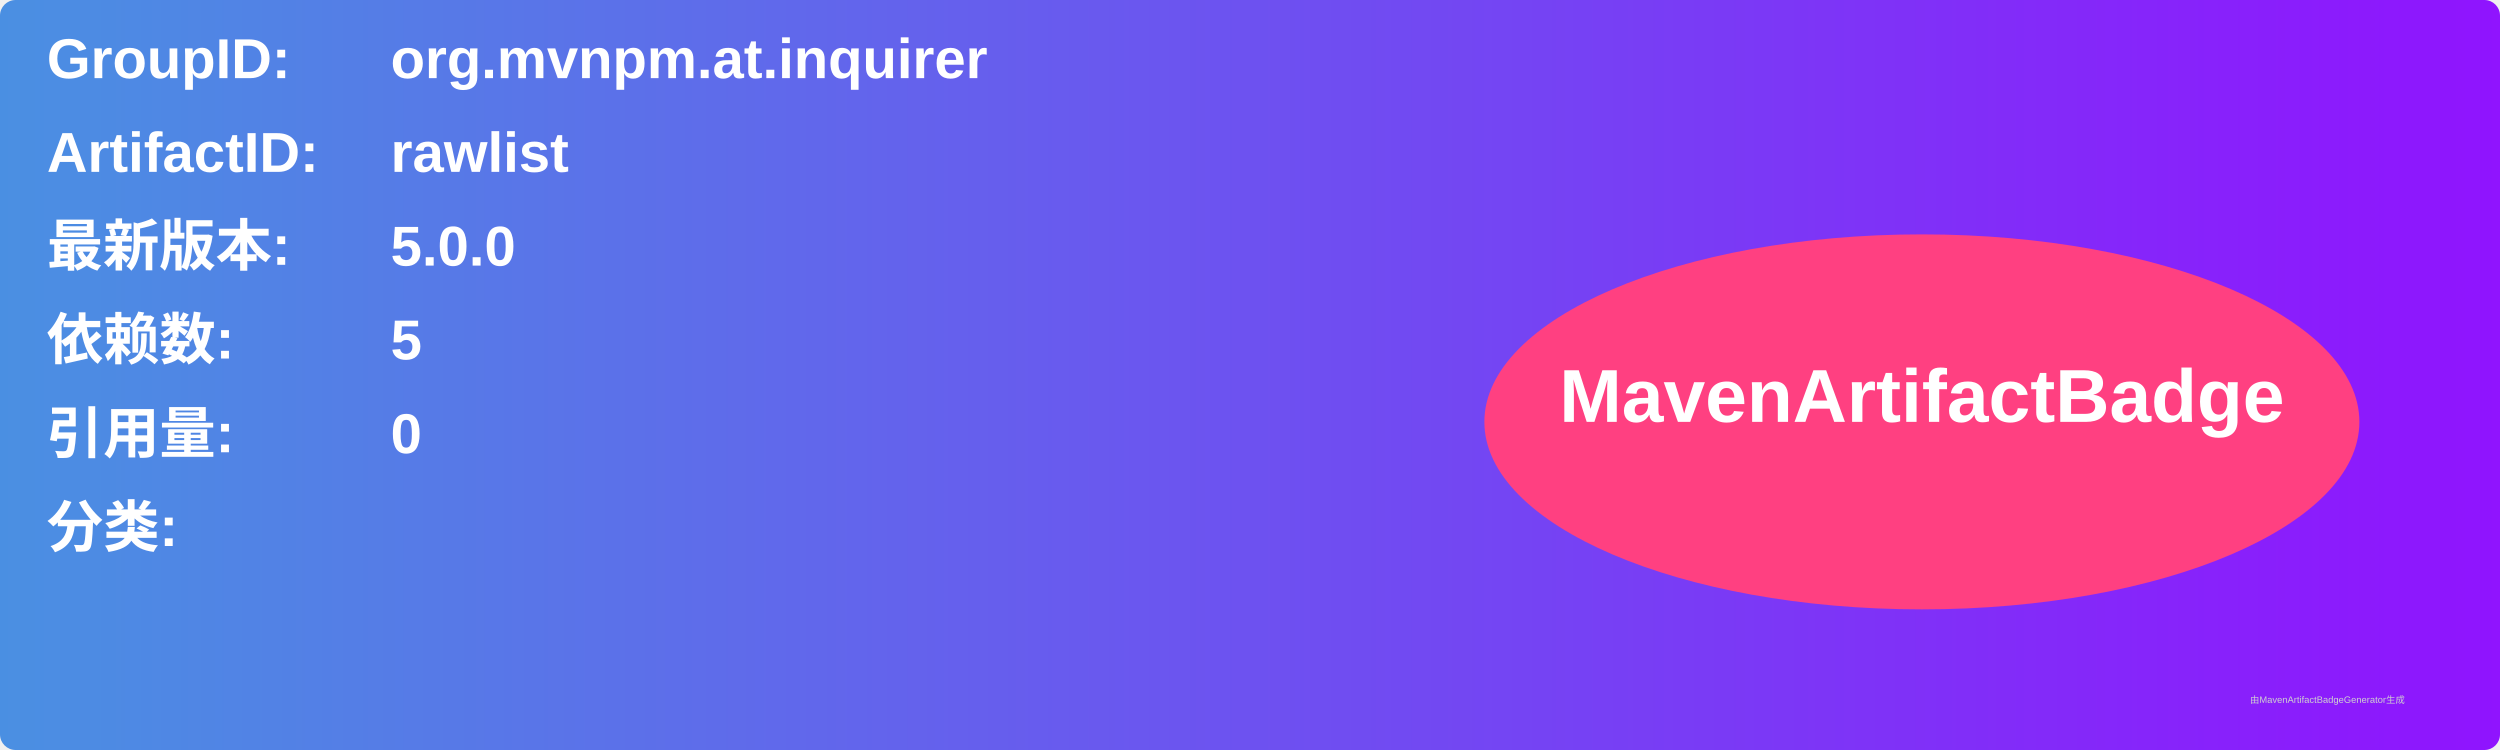
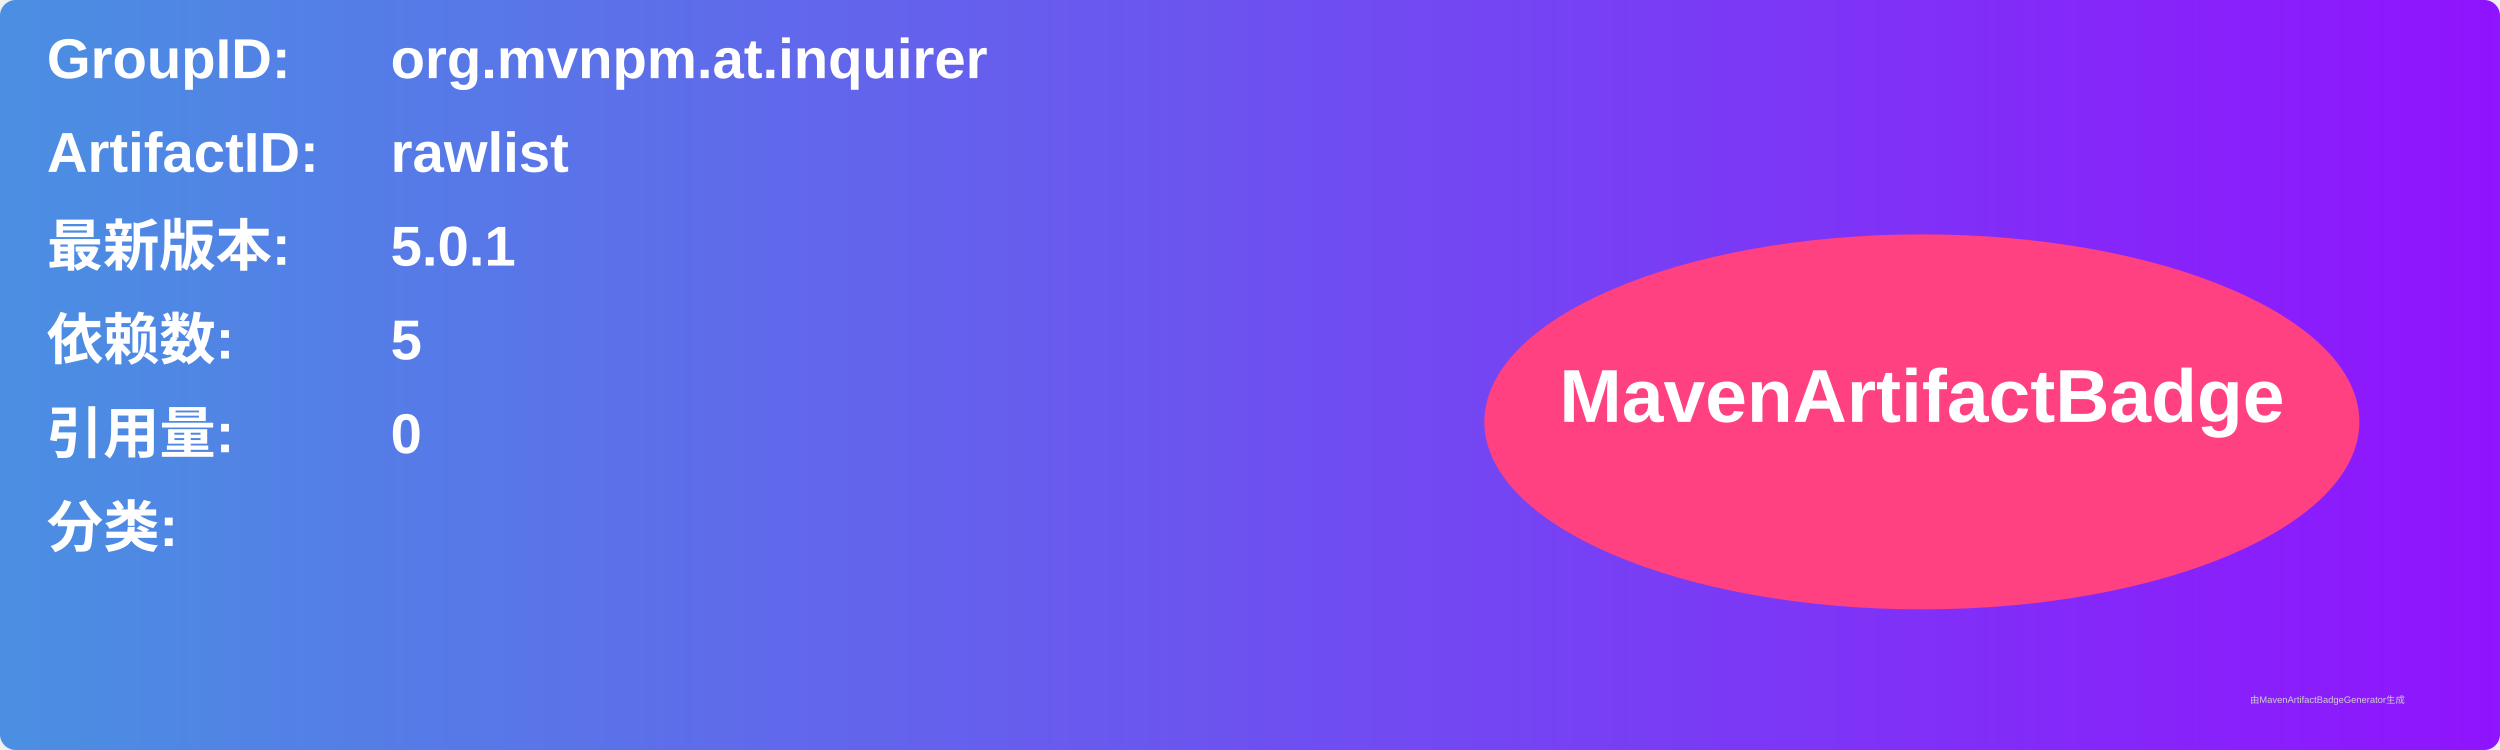
<svg xmlns="http://www.w3.org/2000/svg" width="800" height="240" viewBox="0 0 800 240">
  <linearGradient id="grad" x1="0%" y1="0%" x2="100%" y2="0%">
    <stop offset="0%" stop-color="#4a90e2" />
    <stop offset="100%" stop-color="#9013fe" />
  </linearGradient>
  <rect width="100%" height="100%" rx="5" ry="5" fill="url(#grad)" />
  <g transform="translate(15, 15)">
    <text x="0" y="10" font-family="Arial" font-size="18" fill="white" font-weight="bold" width="260">GroupID:</text>
    <text x="110" y="10" font-family="Arial" font-size="18" fill="white" font-weight="bold" width="460">org.mvnpm.at.inquirer</text>
    <text x="0" y="40" font-family="Arial" font-size="18" fill="white" font-weight="bold" width="260">ArtifactID:</text>
    <text x="110" y="40" font-family="Arial" font-size="18" fill="white" font-weight="bold" width="460">rawlist</text>
    <text x="0" y="70" font-family="Arial" font-size="18" fill="white" font-weight="bold">最新版本:</text>
    <text x="110" y="70" font-family="Arial" font-size="18" fill="white" font-weight="bold">
-       <tspan font-weight="bold">5.0.0</tspan>
+       <tspan font-weight="bold">5.0.1</tspan>
    </text>
    <text x="0" y="100" font-family="Arial" font-size="18" fill="white" font-weight="bold">依赖数: </text>
    <text x="110" y="100" font-family="Arial" font-size="18" fill="white">
      <tspan font-weight="bold">5</tspan>
    </text>
    <text x="0" y="130" font-family="Arial" font-size="18" fill="white" font-weight="bold">引用量: </text>
    <text x="110" y="130" font-family="Arial" font-size="18" fill="white">
      <tspan font-weight="bold">0</tspan>
    </text>
    <text x="0" y="160" font-family="Arial" font-size="18" fill="white" font-weight="bold">分类:</text>
    <text x="10" y="190" font-family="Arial" font-size="10" fill="white">
      <tspan font-weight="bold" />
    </text>
    <ellipse cx="600" cy="120" rx="140" ry="60" fill="#ff4081" />
    <text x="600" y="120" text-anchor="middle" font-family="Arial" font-size="24" fill="white" font-weight="bold">MavenArtifactBadge</text>
  </g>
  <text x="720" y="225" font-family="Arial" font-size="3" fill="#d0d0d0">由MavenArtifactBadgeGenerator生成</text>
</svg>
